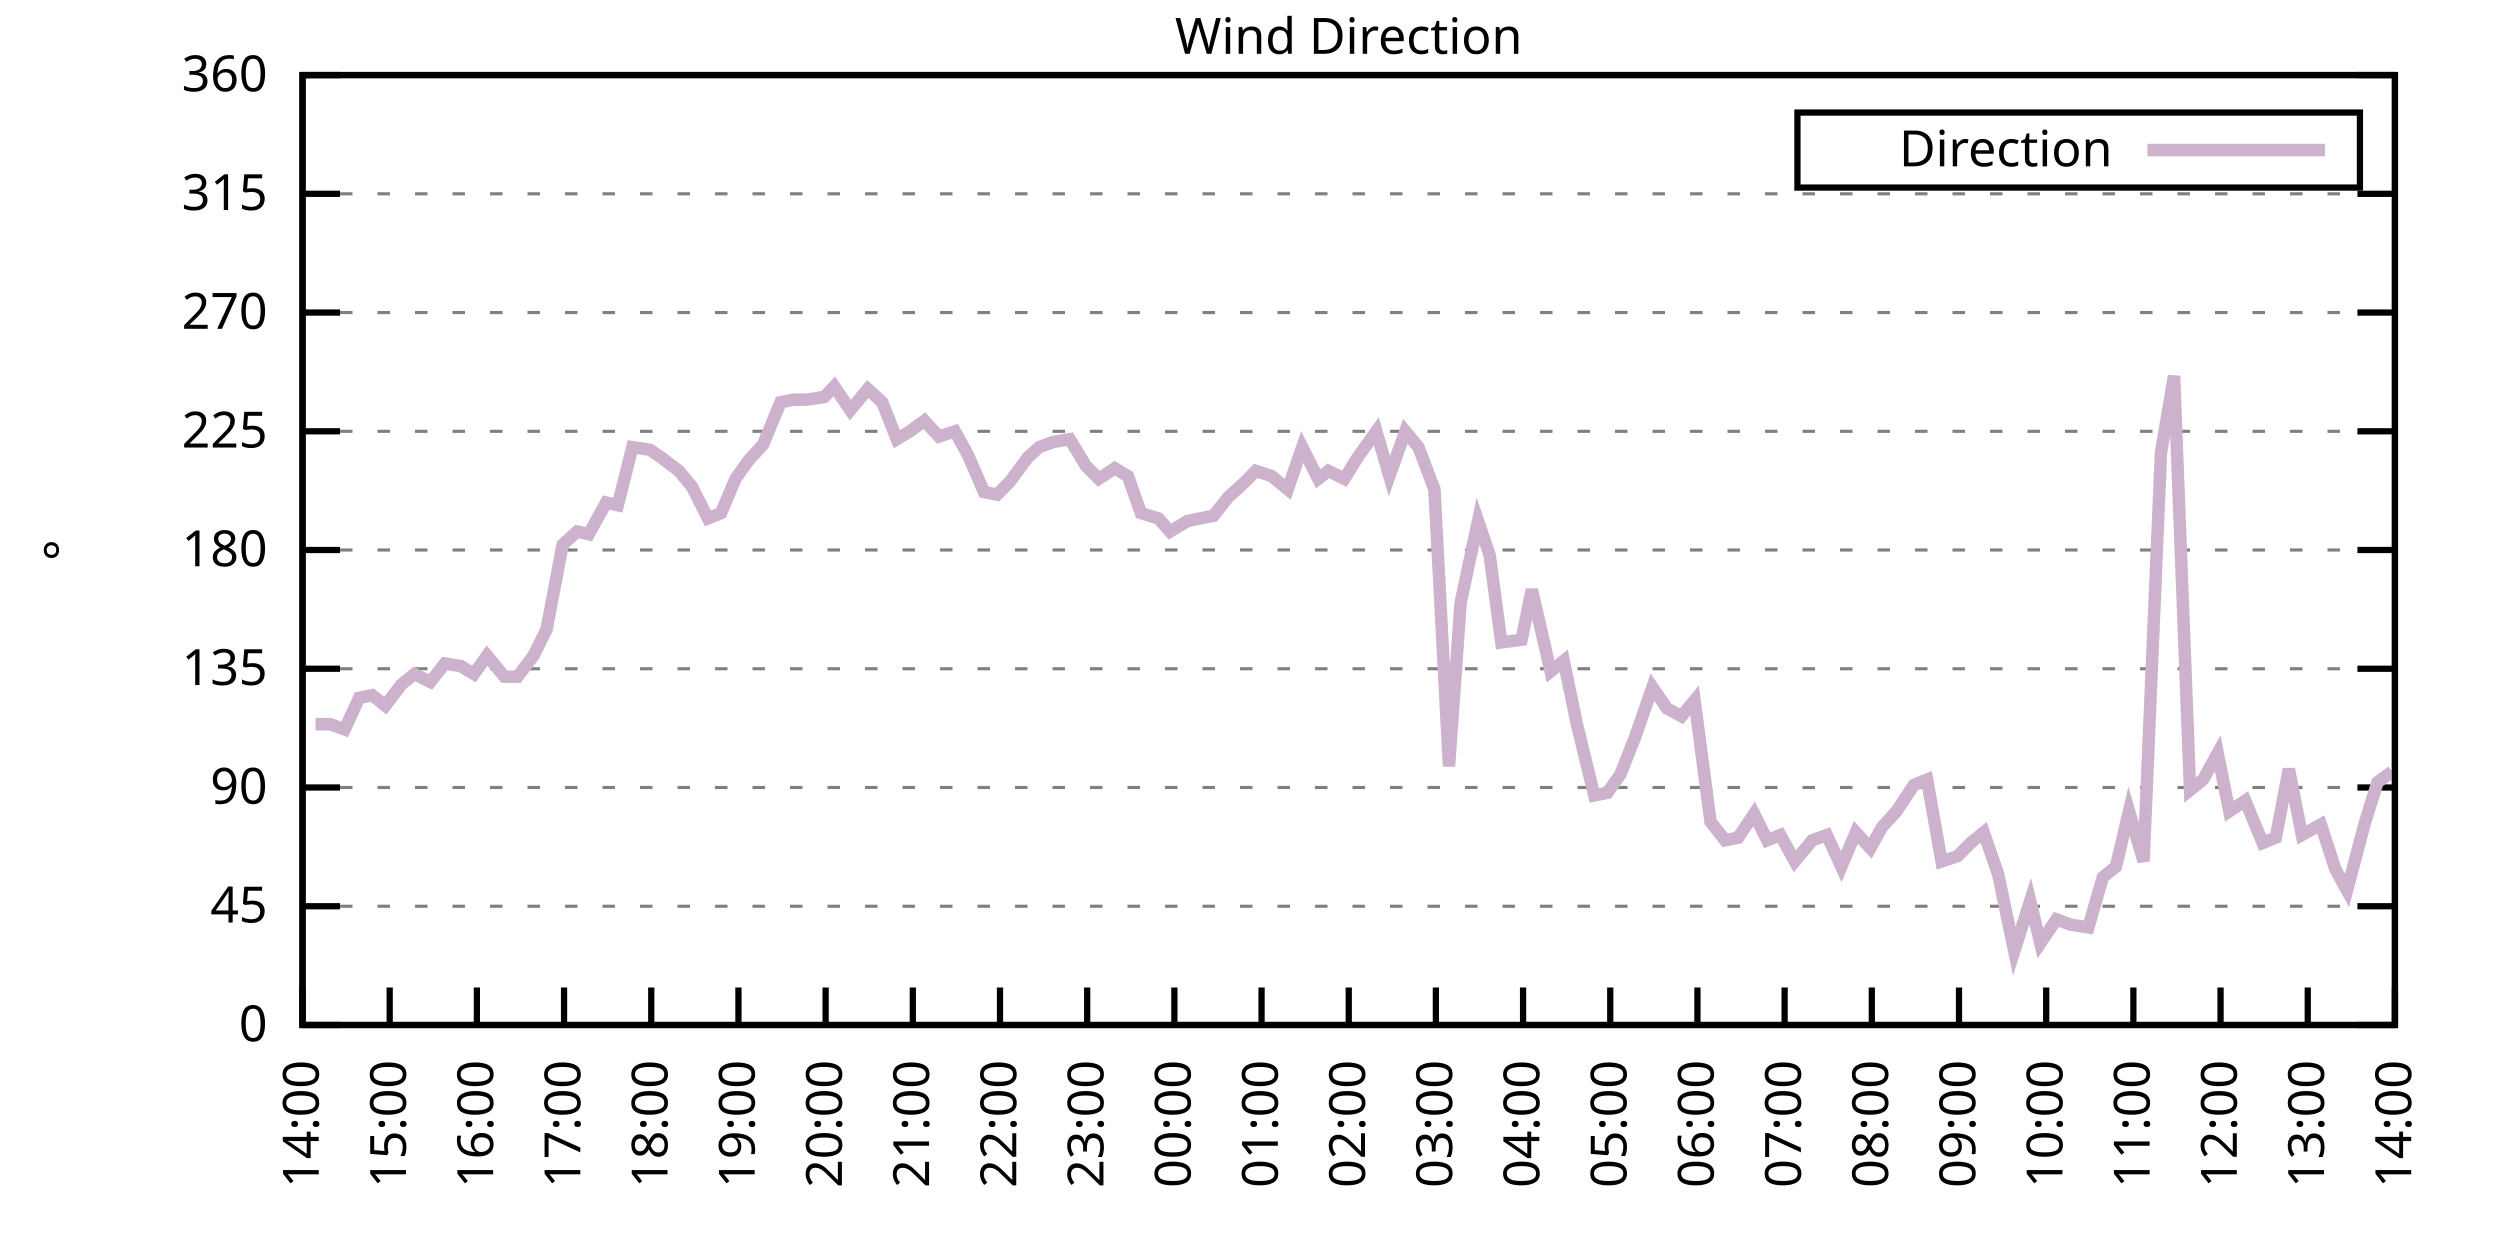
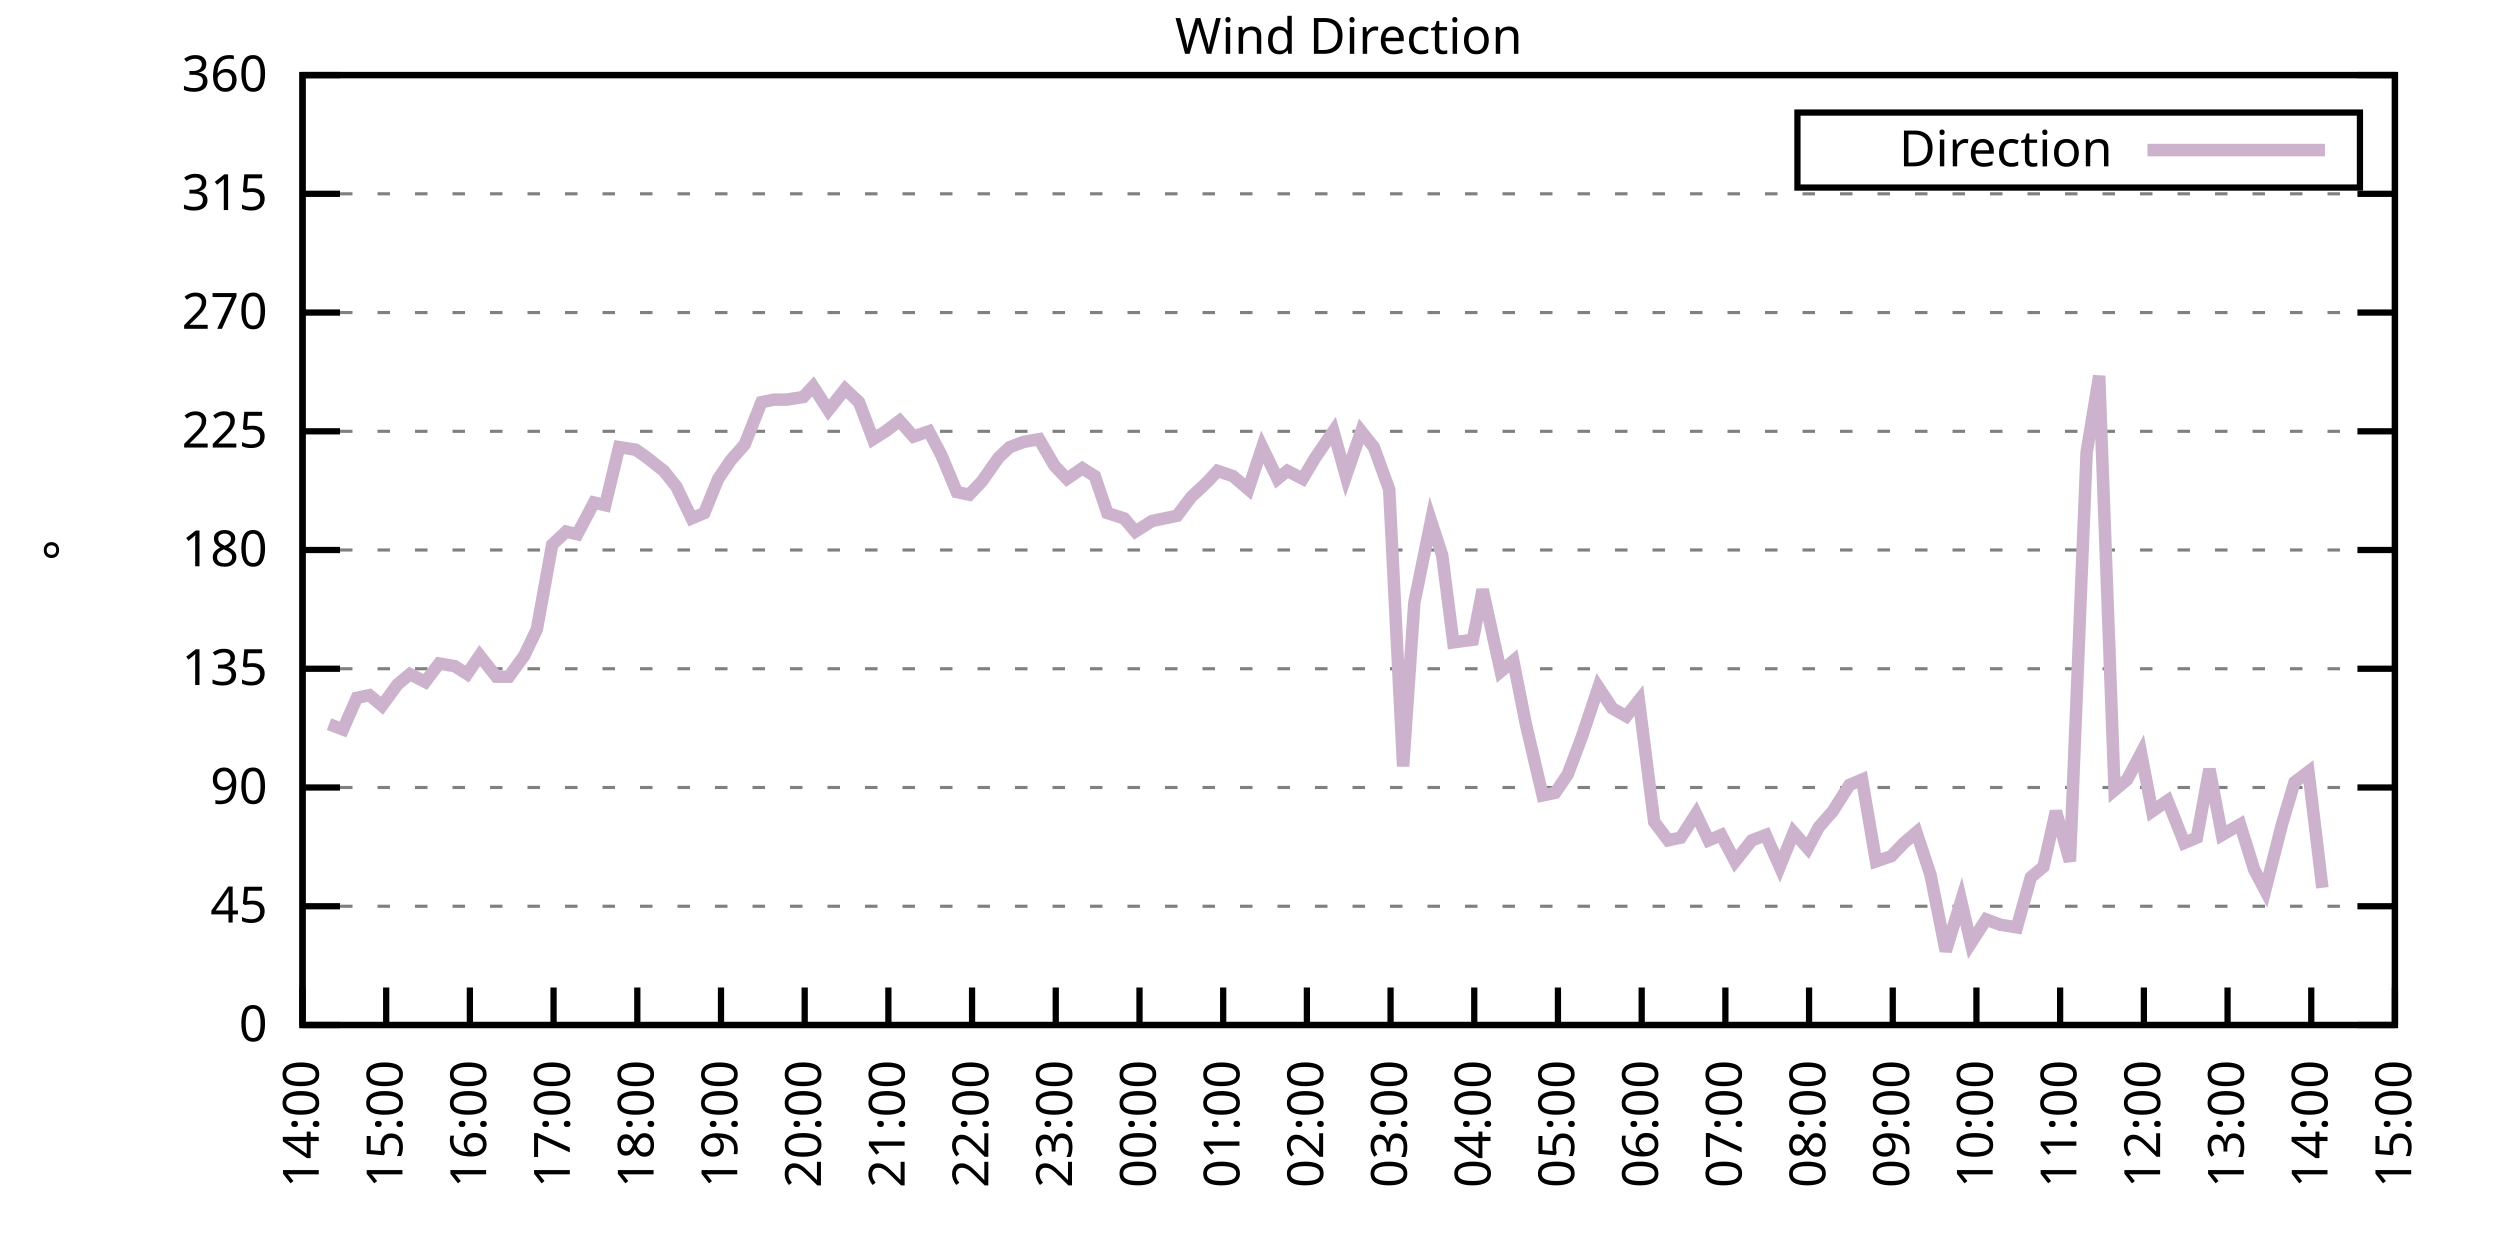
<svg xmlns="http://www.w3.org/2000/svg" xmlns:xlink="http://www.w3.org/1999/xlink" width="400" height="200" viewBox="0 0 400 200">
  <g id="gnuplot_canvas">
    <rect x="0" y="0" width="400" height="200" fill="none" />
    <defs>
      <circle id="gpDot" r="0.5" stroke-width="0.5" stroke="currentColor" />
      <path id="gpPt0" stroke-width="0.333" stroke="currentColor" d="M-1,0 h2 M0,-1 v2" />
      <path id="gpPt1" stroke-width="0.333" stroke="currentColor" d="M-1,-1 L1,1 M1,-1 L-1,1" />
      <path id="gpPt2" stroke-width="0.333" stroke="currentColor" d="M-1,0 L1,0 M0,-1 L0,1 M-1,-1 L1,1 M-1,1 L1,-1" />
      <rect id="gpPt3" stroke-width="0.333" stroke="currentColor" x="-1" y="-1" width="2" height="2" />
      <rect id="gpPt4" stroke-width="0.333" stroke="currentColor" fill="currentColor" x="-1" y="-1" width="2" height="2" />
      <circle id="gpPt5" stroke-width="0.333" stroke="currentColor" cx="0" cy="0" r="1" />
      <use xlink:href="#gpPt5" id="gpPt6" fill="currentColor" stroke="none" />
      <path id="gpPt7" stroke-width="0.333" stroke="currentColor" d="M0,-1.33 L-1.33,0.67 L1.33,0.67 z" />
      <use xlink:href="#gpPt7" id="gpPt8" fill="currentColor" stroke="none" />
      <use xlink:href="#gpPt7" id="gpPt9" stroke="currentColor" transform="rotate(180)" />
      <use xlink:href="#gpPt9" id="gpPt10" fill="currentColor" stroke="none" />
      <use xlink:href="#gpPt3" id="gpPt11" stroke="currentColor" transform="rotate(45)" />
      <use xlink:href="#gpPt11" id="gpPt12" fill="currentColor" stroke="none" />
      <path id="gpPt13" stroke-width="0.333" stroke="currentColor" d="M0,1.330 L1.265,0.411 L0.782,-1.067 L-0.782,-1.076 L-1.265,0.411 z" />
      <use xlink:href="#gpPt13" id="gpPt14" fill="currentColor" stroke="none" />
      <filter id="textbox" filterUnits="objectBoundingBox" x="0" y="0" height="1" width="1">
        <feFlood flood-color="white" flood-opacity="1" result="bgnd" />
        <feComposite in="SourceGraphic" in2="bgnd" operator="atop" />
      </filter>
      <filter id="greybox" filterUnits="objectBoundingBox" x="0" y="0" height="1" width="1">
        <feFlood flood-color="lightgrey" flood-opacity="1" result="grey" />
        <feComposite in="SourceGraphic" in2="grey" operator="atop" />
      </filter>
    </defs>
    <g fill="none" color="white" stroke="currentColor" stroke-width="1.00" stroke-linecap="butt" stroke-linejoin="miter">
</g>
    <g fill="none" color="black" stroke="currentColor" stroke-width="1.00" stroke-linecap="butt" stroke-linejoin="miter">
      <g stroke="none" shape-rendering="crispEdges">
        <polygon fill="rgb(255, 255, 255)" points="48.40,164.00 383.18,164.00 383.18,12.02 48.40,12.02 " />
      </g>
    </g>
    <g fill="none" color="black" stroke="currentColor" stroke-width="1.00" stroke-linecap="butt" stroke-linejoin="miter">
</g>
    <g fill="none" color="black" stroke="black" stroke-width="0.50" stroke-linecap="butt" stroke-linejoin="miter">
</g>
    <g fill="none" color="gray" stroke="currentColor" stroke-width="0.50" stroke-linecap="butt" stroke-linejoin="miter">
      <path stroke="gray" stroke-dasharray="2,4" class="gridline" d="M48.40,164.00 L383.19,164.00  " />
    </g>
    <g fill="none" color="gray" stroke="gray" stroke-width="1.00" stroke-linecap="butt" stroke-linejoin="miter">
</g>
    <g fill="none" color="black" stroke="currentColor" stroke-width="1.00" stroke-linecap="butt" stroke-linejoin="miter">
      <path stroke="black" d="M48.40,164.00 L54.40,164.00 M383.19,164.00 L377.19,164.00  " />
      <g transform="translate(42.80,166.60)" stroke="none" fill="black" font-family="Sans" font-size="8.00" text-anchor="end">
        <text>
          <tspan font-family="Sans"> 0</tspan>
        </text>
      </g>
    </g>
    <g fill="none" color="black" stroke="currentColor" stroke-width="1.00" stroke-linecap="butt" stroke-linejoin="miter">
</g>
    <g fill="none" color="black" stroke="black" stroke-width="0.50" stroke-linecap="butt" stroke-linejoin="miter">
</g>
    <g fill="none" color="gray" stroke="currentColor" stroke-width="0.50" stroke-linecap="butt" stroke-linejoin="miter">
      <path stroke="gray" stroke-dasharray="2,4" class="gridline" d="M48.40,145.00 L383.19,145.00  " />
    </g>
    <g fill="none" color="gray" stroke="gray" stroke-width="1.00" stroke-linecap="butt" stroke-linejoin="miter">
</g>
    <g fill="none" color="black" stroke="currentColor" stroke-width="1.00" stroke-linecap="butt" stroke-linejoin="miter">
      <path stroke="black" d="M48.40,145.00 L54.40,145.00 M383.19,145.00 L377.19,145.00  " />
      <g transform="translate(42.80,147.60)" stroke="none" fill="black" font-family="Sans" font-size="8.00" text-anchor="end">
        <text>
          <tspan font-family="Sans"> 45</tspan>
        </text>
      </g>
    </g>
    <g fill="none" color="black" stroke="currentColor" stroke-width="1.00" stroke-linecap="butt" stroke-linejoin="miter">
</g>
    <g fill="none" color="black" stroke="black" stroke-width="0.50" stroke-linecap="butt" stroke-linejoin="miter">
</g>
    <g fill="none" color="gray" stroke="currentColor" stroke-width="0.50" stroke-linecap="butt" stroke-linejoin="miter">
      <path stroke="gray" stroke-dasharray="2,4" class="gridline" d="M48.40,126.00 L383.19,126.00  " />
    </g>
    <g fill="none" color="gray" stroke="gray" stroke-width="1.00" stroke-linecap="butt" stroke-linejoin="miter">
</g>
    <g fill="none" color="black" stroke="currentColor" stroke-width="1.00" stroke-linecap="butt" stroke-linejoin="miter">
      <path stroke="black" d="M48.40,126.00 L54.40,126.00 M383.19,126.00 L377.19,126.00  " />
      <g transform="translate(42.80,128.60)" stroke="none" fill="black" font-family="Sans" font-size="8.00" text-anchor="end">
        <text>
          <tspan font-family="Sans"> 90</tspan>
        </text>
      </g>
    </g>
    <g fill="none" color="black" stroke="currentColor" stroke-width="1.00" stroke-linecap="butt" stroke-linejoin="miter">
</g>
    <g fill="none" color="black" stroke="black" stroke-width="0.50" stroke-linecap="butt" stroke-linejoin="miter">
</g>
    <g fill="none" color="gray" stroke="currentColor" stroke-width="0.50" stroke-linecap="butt" stroke-linejoin="miter">
      <path stroke="gray" stroke-dasharray="2,4" class="gridline" d="M48.40,107.00 L383.19,107.00  " />
    </g>
    <g fill="none" color="gray" stroke="gray" stroke-width="1.00" stroke-linecap="butt" stroke-linejoin="miter">
</g>
    <g fill="none" color="black" stroke="currentColor" stroke-width="1.00" stroke-linecap="butt" stroke-linejoin="miter">
      <path stroke="black" d="M48.40,107.00 L54.40,107.00 M383.19,107.00 L377.19,107.00  " />
      <g transform="translate(42.80,109.60)" stroke="none" fill="black" font-family="Sans" font-size="8.00" text-anchor="end">
        <text>
          <tspan font-family="Sans"> 135</tspan>
        </text>
      </g>
    </g>
    <g fill="none" color="black" stroke="currentColor" stroke-width="1.00" stroke-linecap="butt" stroke-linejoin="miter">
</g>
    <g fill="none" color="black" stroke="black" stroke-width="0.50" stroke-linecap="butt" stroke-linejoin="miter">
</g>
    <g fill="none" color="gray" stroke="currentColor" stroke-width="0.50" stroke-linecap="butt" stroke-linejoin="miter">
      <path stroke="gray" stroke-dasharray="2,4" class="gridline" d="M48.40,88.00 L383.19,88.00  " />
    </g>
    <g fill="none" color="gray" stroke="gray" stroke-width="1.00" stroke-linecap="butt" stroke-linejoin="miter">
</g>
    <g fill="none" color="black" stroke="currentColor" stroke-width="1.00" stroke-linecap="butt" stroke-linejoin="miter">
      <path stroke="black" d="M48.40,88.00 L54.40,88.00 M383.19,88.00 L377.19,88.00  " />
      <g transform="translate(42.80,90.60)" stroke="none" fill="black" font-family="Sans" font-size="8.00" text-anchor="end">
        <text>
          <tspan font-family="Sans"> 180</tspan>
        </text>
      </g>
    </g>
    <g fill="none" color="black" stroke="currentColor" stroke-width="1.00" stroke-linecap="butt" stroke-linejoin="miter">
</g>
    <g fill="none" color="black" stroke="black" stroke-width="0.50" stroke-linecap="butt" stroke-linejoin="miter">
</g>
    <g fill="none" color="gray" stroke="currentColor" stroke-width="0.50" stroke-linecap="butt" stroke-linejoin="miter">
      <path stroke="gray" stroke-dasharray="2,4" class="gridline" d="M48.40,69.01 L383.19,69.01  " />
    </g>
    <g fill="none" color="gray" stroke="gray" stroke-width="1.00" stroke-linecap="butt" stroke-linejoin="miter">
</g>
    <g fill="none" color="black" stroke="currentColor" stroke-width="1.00" stroke-linecap="butt" stroke-linejoin="miter">
      <path stroke="black" d="M48.40,69.01 L54.40,69.01 M383.19,69.01 L377.19,69.01  " />
      <g transform="translate(42.80,71.61)" stroke="none" fill="black" font-family="Sans" font-size="8.00" text-anchor="end">
        <text>
          <tspan font-family="Sans"> 225</tspan>
        </text>
      </g>
    </g>
    <g fill="none" color="black" stroke="currentColor" stroke-width="1.00" stroke-linecap="butt" stroke-linejoin="miter">
</g>
    <g fill="none" color="black" stroke="black" stroke-width="0.50" stroke-linecap="butt" stroke-linejoin="miter">
</g>
    <g fill="none" color="gray" stroke="currentColor" stroke-width="0.50" stroke-linecap="butt" stroke-linejoin="miter">
      <path stroke="gray" stroke-dasharray="2,4" class="gridline" d="M48.40,50.01 L383.19,50.01  " />
    </g>
    <g fill="none" color="gray" stroke="gray" stroke-width="1.00" stroke-linecap="butt" stroke-linejoin="miter">
</g>
    <g fill="none" color="black" stroke="currentColor" stroke-width="1.00" stroke-linecap="butt" stroke-linejoin="miter">
      <path stroke="black" d="M48.40,50.01 L54.40,50.01 M383.19,50.01 L377.19,50.01  " />
      <g transform="translate(42.80,52.61)" stroke="none" fill="black" font-family="Sans" font-size="8.00" text-anchor="end">
        <text>
          <tspan font-family="Sans"> 270</tspan>
        </text>
      </g>
    </g>
    <g fill="none" color="black" stroke="currentColor" stroke-width="1.00" stroke-linecap="butt" stroke-linejoin="miter">
</g>
    <g fill="none" color="black" stroke="black" stroke-width="0.50" stroke-linecap="butt" stroke-linejoin="miter">
</g>
    <g fill="none" color="gray" stroke="currentColor" stroke-width="0.50" stroke-linecap="butt" stroke-linejoin="miter">
      <path stroke="gray" stroke-dasharray="2,4" class="gridline" d="M48.40,31.01 L383.19,31.01  " />
    </g>
    <g fill="none" color="gray" stroke="gray" stroke-width="1.00" stroke-linecap="butt" stroke-linejoin="miter">
</g>
    <g fill="none" color="black" stroke="currentColor" stroke-width="1.00" stroke-linecap="butt" stroke-linejoin="miter">
      <path stroke="black" d="M48.40,31.01 L54.40,31.01 M383.19,31.01 L377.19,31.01  " />
      <g transform="translate(42.80,33.61)" stroke="none" fill="black" font-family="Sans" font-size="8.00" text-anchor="end">
        <text>
          <tspan font-family="Sans"> 315</tspan>
        </text>
      </g>
    </g>
    <g fill="none" color="black" stroke="currentColor" stroke-width="1.00" stroke-linecap="butt" stroke-linejoin="miter">
</g>
    <g fill="none" color="black" stroke="black" stroke-width="0.50" stroke-linecap="butt" stroke-linejoin="miter">
</g>
    <g fill="none" color="gray" stroke="currentColor" stroke-width="0.50" stroke-linecap="butt" stroke-linejoin="miter">
      <path stroke="gray" stroke-dasharray="2,4" class="gridline" d="M48.40,12.01 L383.19,12.01  " />
    </g>
    <g fill="none" color="gray" stroke="gray" stroke-width="1.00" stroke-linecap="butt" stroke-linejoin="miter">
</g>
    <g fill="none" color="black" stroke="currentColor" stroke-width="1.00" stroke-linecap="butt" stroke-linejoin="miter">
      <path stroke="black" d="M48.40,12.01 L54.40,12.01 M383.19,12.01 L377.19,12.01  " />
      <g transform="translate(42.80,14.61)" stroke="none" fill="black" font-family="Sans" font-size="8.00" text-anchor="end">
        <text>
          <tspan font-family="Sans"> 360</tspan>
        </text>
      </g>
    </g>
    <g fill="none" color="black" stroke="currentColor" stroke-width="1.00" stroke-linecap="butt" stroke-linejoin="miter">
      <path stroke="black" d="M48.40,164.00 L48.40,158.00  " />
      <g transform="translate(51.00,169.60) rotate(270.00)" stroke="none" fill="black" font-family="Sans" font-size="8.00" text-anchor="end">
        <text>
          <tspan font-family="Sans">14:00</tspan>
        </text>
      </g>
    </g>
    <g fill="none" color="black" stroke="currentColor" stroke-width="1.00" stroke-linecap="butt" stroke-linejoin="miter">
-       <path stroke="black" d="M62.35,164.00 L62.35,158.00  " />
-       <g transform="translate(64.95,169.60) rotate(270.00)" stroke="none" fill="black" font-family="Sans" font-size="8.00" text-anchor="end">
+       <path stroke="black" d="M61.79,164.00 L61.79,158.00  " />
+       <g transform="translate(64.39,169.60) rotate(270.00)" stroke="none" fill="black" font-family="Sans" font-size="8.00" text-anchor="end">
        <text>
          <tspan font-family="Sans">15:00</tspan>
        </text>
      </g>
    </g>
    <g fill="none" color="black" stroke="currentColor" stroke-width="1.00" stroke-linecap="butt" stroke-linejoin="miter">
-       <path stroke="black" d="M76.30,164.00 L76.30,158.00  " />
-       <g transform="translate(78.90,169.60) rotate(270.00)" stroke="none" fill="black" font-family="Sans" font-size="8.00" text-anchor="end">
+       <path stroke="black" d="M75.18,164.00 L75.18,158.00  " />
+       <g transform="translate(77.78,169.60) rotate(270.00)" stroke="none" fill="black" font-family="Sans" font-size="8.00" text-anchor="end">
        <text>
          <tspan font-family="Sans">16:00</tspan>
        </text>
      </g>
    </g>
    <g fill="none" color="black" stroke="currentColor" stroke-width="1.00" stroke-linecap="butt" stroke-linejoin="miter">
-       <path stroke="black" d="M90.25,164.00 L90.25,158.00  " />
-       <g transform="translate(92.85,169.60) rotate(270.00)" stroke="none" fill="black" font-family="Sans" font-size="8.00" text-anchor="end">
+       <path stroke="black" d="M88.57,164.00 L88.57,158.00  " />
+       <g transform="translate(91.17,169.60) rotate(270.00)" stroke="none" fill="black" font-family="Sans" font-size="8.00" text-anchor="end">
        <text>
          <tspan font-family="Sans">17:00</tspan>
        </text>
      </g>
    </g>
    <g fill="none" color="black" stroke="currentColor" stroke-width="1.00" stroke-linecap="butt" stroke-linejoin="miter">
-       <path stroke="black" d="M104.20,164.00 L104.20,158.00  " />
-       <g transform="translate(106.80,169.60) rotate(270.00)" stroke="none" fill="black" font-family="Sans" font-size="8.00" text-anchor="end">
+       <path stroke="black" d="M101.97,164.00 L101.97,158.00  " />
+       <g transform="translate(104.57,169.60) rotate(270.00)" stroke="none" fill="black" font-family="Sans" font-size="8.00" text-anchor="end">
        <text>
          <tspan font-family="Sans">18:00</tspan>
        </text>
      </g>
    </g>
    <g fill="none" color="black" stroke="currentColor" stroke-width="1.00" stroke-linecap="butt" stroke-linejoin="miter">
-       <path stroke="black" d="M118.15,164.00 L118.15,158.00  " />
-       <g transform="translate(120.75,169.60) rotate(270.00)" stroke="none" fill="black" font-family="Sans" font-size="8.00" text-anchor="end">
+       <path stroke="black" d="M115.36,164.00 L115.36,158.00  " />
+       <g transform="translate(117.96,169.60) rotate(270.00)" stroke="none" fill="black" font-family="Sans" font-size="8.00" text-anchor="end">
        <text>
          <tspan font-family="Sans">19:00</tspan>
        </text>
      </g>
    </g>
    <g fill="none" color="black" stroke="currentColor" stroke-width="1.00" stroke-linecap="butt" stroke-linejoin="miter">
-       <path stroke="black" d="M132.10,164.00 L132.10,158.00  " />
-       <g transform="translate(134.70,169.60) rotate(270.00)" stroke="none" fill="black" font-family="Sans" font-size="8.00" text-anchor="end">
+       <path stroke="black" d="M128.75,164.00 L128.75,158.00  " />
+       <g transform="translate(131.35,169.60) rotate(270.00)" stroke="none" fill="black" font-family="Sans" font-size="8.00" text-anchor="end">
        <text>
          <tspan font-family="Sans">20:00</tspan>
        </text>
      </g>
    </g>
    <g fill="none" color="black" stroke="currentColor" stroke-width="1.00" stroke-linecap="butt" stroke-linejoin="miter">
-       <path stroke="black" d="M146.05,164.00 L146.05,158.00  " />
-       <g transform="translate(148.65,169.60) rotate(270.00)" stroke="none" fill="black" font-family="Sans" font-size="8.00" text-anchor="end">
+       <path stroke="black" d="M142.14,164.00 L142.14,158.00  " />
+       <g transform="translate(144.74,169.60) rotate(270.00)" stroke="none" fill="black" font-family="Sans" font-size="8.00" text-anchor="end">
        <text>
          <tspan font-family="Sans">21:00</tspan>
        </text>
      </g>
    </g>
    <g fill="none" color="black" stroke="currentColor" stroke-width="1.00" stroke-linecap="butt" stroke-linejoin="miter">
-       <path stroke="black" d="M160.00,164.00 L160.00,158.00  " />
-       <g transform="translate(162.60,169.60) rotate(270.00)" stroke="none" fill="black" font-family="Sans" font-size="8.00" text-anchor="end">
+       <path stroke="black" d="M155.53,164.00 L155.53,158.00  " />
+       <g transform="translate(158.13,169.60) rotate(270.00)" stroke="none" fill="black" font-family="Sans" font-size="8.00" text-anchor="end">
        <text>
          <tspan font-family="Sans">22:00</tspan>
        </text>
      </g>
    </g>
    <g fill="none" color="black" stroke="currentColor" stroke-width="1.00" stroke-linecap="butt" stroke-linejoin="miter">
-       <path stroke="black" d="M173.95,164.00 L173.95,158.00  " />
-       <g transform="translate(176.55,169.60) rotate(270.00)" stroke="none" fill="black" font-family="Sans" font-size="8.00" text-anchor="end">
+       <path stroke="black" d="M168.92,164.00 L168.92,158.00  " />
+       <g transform="translate(171.52,169.60) rotate(270.00)" stroke="none" fill="black" font-family="Sans" font-size="8.00" text-anchor="end">
        <text>
          <tspan font-family="Sans">23:00</tspan>
        </text>
      </g>
    </g>
    <g fill="none" color="black" stroke="currentColor" stroke-width="1.00" stroke-linecap="butt" stroke-linejoin="miter">
-       <path stroke="black" d="M187.90,164.00 L187.90,158.00  " />
-       <g transform="translate(190.50,169.60) rotate(270.00)" stroke="none" fill="black" font-family="Sans" font-size="8.00" text-anchor="end">
+       <path stroke="black" d="M182.32,164.00 L182.32,158.00  " />
+       <g transform="translate(184.92,169.60) rotate(270.00)" stroke="none" fill="black" font-family="Sans" font-size="8.00" text-anchor="end">
        <text>
          <tspan font-family="Sans">00:00</tspan>
        </text>
      </g>
    </g>
    <g fill="none" color="black" stroke="currentColor" stroke-width="1.00" stroke-linecap="butt" stroke-linejoin="miter">
-       <path stroke="black" d="M201.85,164.00 L201.85,158.00  " />
-       <g transform="translate(204.45,169.60) rotate(270.00)" stroke="none" fill="black" font-family="Sans" font-size="8.00" text-anchor="end">
+       <path stroke="black" d="M195.71,164.00 L195.71,158.00  " />
+       <g transform="translate(198.31,169.60) rotate(270.00)" stroke="none" fill="black" font-family="Sans" font-size="8.00" text-anchor="end">
        <text>
          <tspan font-family="Sans">01:00</tspan>
        </text>
      </g>
    </g>
    <g fill="none" color="black" stroke="currentColor" stroke-width="1.00" stroke-linecap="butt" stroke-linejoin="miter">
-       <path stroke="black" d="M215.80,164.00 L215.80,158.00  " />
-       <g transform="translate(218.40,169.60) rotate(270.00)" stroke="none" fill="black" font-family="Sans" font-size="8.00" text-anchor="end">
+       <path stroke="black" d="M209.10,164.00 L209.10,158.00  " />
+       <g transform="translate(211.70,169.60) rotate(270.00)" stroke="none" fill="black" font-family="Sans" font-size="8.00" text-anchor="end">
        <text>
          <tspan font-family="Sans">02:00</tspan>
        </text>
      </g>
    </g>
    <g fill="none" color="black" stroke="currentColor" stroke-width="1.00" stroke-linecap="butt" stroke-linejoin="miter">
-       <path stroke="black" d="M229.74,164.00 L229.74,158.00  " />
-       <g transform="translate(232.34,169.60) rotate(270.00)" stroke="none" fill="black" font-family="Sans" font-size="8.00" text-anchor="end">
+       <path stroke="black" d="M222.49,164.00 L222.49,158.00  " />
+       <g transform="translate(225.09,169.60) rotate(270.00)" stroke="none" fill="black" font-family="Sans" font-size="8.00" text-anchor="end">
        <text>
          <tspan font-family="Sans">03:00</tspan>
        </text>
      </g>
    </g>
    <g fill="none" color="black" stroke="currentColor" stroke-width="1.00" stroke-linecap="butt" stroke-linejoin="miter">
-       <path stroke="black" d="M243.69,164.00 L243.69,158.00  " />
-       <g transform="translate(246.29,169.60) rotate(270.00)" stroke="none" fill="black" font-family="Sans" font-size="8.00" text-anchor="end">
+       <path stroke="black" d="M235.88,164.00 L235.88,158.00  " />
+       <g transform="translate(238.48,169.60) rotate(270.00)" stroke="none" fill="black" font-family="Sans" font-size="8.00" text-anchor="end">
        <text>
          <tspan font-family="Sans">04:00</tspan>
        </text>
      </g>
    </g>
    <g fill="none" color="black" stroke="currentColor" stroke-width="1.00" stroke-linecap="butt" stroke-linejoin="miter">
-       <path stroke="black" d="M257.64,164.00 L257.64,158.00  " />
-       <g transform="translate(260.24,169.60) rotate(270.00)" stroke="none" fill="black" font-family="Sans" font-size="8.00" text-anchor="end">
+       <path stroke="black" d="M249.27,164.00 L249.27,158.00  " />
+       <g transform="translate(251.87,169.60) rotate(270.00)" stroke="none" fill="black" font-family="Sans" font-size="8.00" text-anchor="end">
        <text>
          <tspan font-family="Sans">05:00</tspan>
        </text>
      </g>
    </g>
    <g fill="none" color="black" stroke="currentColor" stroke-width="1.00" stroke-linecap="butt" stroke-linejoin="miter">
-       <path stroke="black" d="M271.59,164.00 L271.59,158.00  " />
-       <g transform="translate(274.19,169.60) rotate(270.00)" stroke="none" fill="black" font-family="Sans" font-size="8.00" text-anchor="end">
+       <path stroke="black" d="M262.67,164.00 L262.67,158.00  " />
+       <g transform="translate(265.27,169.60) rotate(270.00)" stroke="none" fill="black" font-family="Sans" font-size="8.00" text-anchor="end">
        <text>
          <tspan font-family="Sans">06:00</tspan>
        </text>
      </g>
    </g>
    <g fill="none" color="black" stroke="currentColor" stroke-width="1.00" stroke-linecap="butt" stroke-linejoin="miter">
-       <path stroke="black" d="M285.54,164.00 L285.54,158.00  " />
-       <g transform="translate(288.14,169.60) rotate(270.00)" stroke="none" fill="black" font-family="Sans" font-size="8.00" text-anchor="end">
+       <path stroke="black" d="M276.06,164.00 L276.06,158.00  " />
+       <g transform="translate(278.66,169.60) rotate(270.00)" stroke="none" fill="black" font-family="Sans" font-size="8.00" text-anchor="end">
        <text>
          <tspan font-family="Sans">07:00</tspan>
        </text>
      </g>
    </g>
    <g fill="none" color="black" stroke="currentColor" stroke-width="1.00" stroke-linecap="butt" stroke-linejoin="miter">
-       <path stroke="black" d="M299.49,164.00 L299.49,158.00  " />
-       <g transform="translate(302.09,169.60) rotate(270.00)" stroke="none" fill="black" font-family="Sans" font-size="8.00" text-anchor="end">
+       <path stroke="black" d="M289.45,164.00 L289.45,158.00  " />
+       <g transform="translate(292.05,169.60) rotate(270.00)" stroke="none" fill="black" font-family="Sans" font-size="8.00" text-anchor="end">
        <text>
          <tspan font-family="Sans">08:00</tspan>
        </text>
      </g>
    </g>
    <g fill="none" color="black" stroke="currentColor" stroke-width="1.00" stroke-linecap="butt" stroke-linejoin="miter">
-       <path stroke="black" d="M313.44,164.00 L313.44,158.00  " />
-       <g transform="translate(316.04,169.60) rotate(270.00)" stroke="none" fill="black" font-family="Sans" font-size="8.00" text-anchor="end">
+       <path stroke="black" d="M302.84,164.00 L302.84,158.00  " />
+       <g transform="translate(305.44,169.60) rotate(270.00)" stroke="none" fill="black" font-family="Sans" font-size="8.00" text-anchor="end">
        <text>
          <tspan font-family="Sans">09:00</tspan>
        </text>
      </g>
    </g>
    <g fill="none" color="black" stroke="currentColor" stroke-width="1.00" stroke-linecap="butt" stroke-linejoin="miter">
-       <path stroke="black" d="M327.39,164.00 L327.39,158.00  " />
-       <g transform="translate(329.99,169.60) rotate(270.00)" stroke="none" fill="black" font-family="Sans" font-size="8.00" text-anchor="end">
+       <path stroke="black" d="M316.23,164.00 L316.23,158.00  " />
+       <g transform="translate(318.83,169.60) rotate(270.00)" stroke="none" fill="black" font-family="Sans" font-size="8.00" text-anchor="end">
        <text>
          <tspan font-family="Sans">10:00</tspan>
        </text>
      </g>
    </g>
    <g fill="none" color="black" stroke="currentColor" stroke-width="1.00" stroke-linecap="butt" stroke-linejoin="miter">
-       <path stroke="black" d="M341.34,164.00 L341.34,158.00  " />
-       <g transform="translate(343.94,169.60) rotate(270.00)" stroke="none" fill="black" font-family="Sans" font-size="8.00" text-anchor="end">
+       <path stroke="black" d="M329.62,164.00 L329.62,158.00  " />
+       <g transform="translate(332.22,169.60) rotate(270.00)" stroke="none" fill="black" font-family="Sans" font-size="8.00" text-anchor="end">
        <text>
          <tspan font-family="Sans">11:00</tspan>
        </text>
      </g>
    </g>
    <g fill="none" color="black" stroke="currentColor" stroke-width="1.00" stroke-linecap="butt" stroke-linejoin="miter">
-       <path stroke="black" d="M355.29,164.00 L355.29,158.00  " />
-       <g transform="translate(357.89,169.60) rotate(270.00)" stroke="none" fill="black" font-family="Sans" font-size="8.00" text-anchor="end">
+       <path stroke="black" d="M343.02,164.00 L343.02,158.00  " />
+       <g transform="translate(345.62,169.60) rotate(270.00)" stroke="none" fill="black" font-family="Sans" font-size="8.00" text-anchor="end">
        <text>
          <tspan font-family="Sans">12:00</tspan>
        </text>
      </g>
    </g>
    <g fill="none" color="black" stroke="currentColor" stroke-width="1.00" stroke-linecap="butt" stroke-linejoin="miter">
-       <path stroke="black" d="M369.24,164.00 L369.24,158.00  " />
-       <g transform="translate(371.84,169.60) rotate(270.00)" stroke="none" fill="black" font-family="Sans" font-size="8.00" text-anchor="end">
+       <path stroke="black" d="M356.41,164.00 L356.41,158.00  " />
+       <g transform="translate(359.01,169.60) rotate(270.00)" stroke="none" fill="black" font-family="Sans" font-size="8.00" text-anchor="end">
        <text>
          <tspan font-family="Sans">13:00</tspan>
+         </text>
+       </g>
+     </g>
+     <g fill="none" color="black" stroke="currentColor" stroke-width="1.00" stroke-linecap="butt" stroke-linejoin="miter">
+       <path stroke="black" d="M369.80,164.00 L369.80,158.00  " />
+       <g transform="translate(372.40,169.60) rotate(270.00)" stroke="none" fill="black" font-family="Sans" font-size="8.00" text-anchor="end">
+         <text>
+           <tspan font-family="Sans">14:00</tspan>
        </text>
      </g>
    </g>
    <g fill="none" color="black" stroke="currentColor" stroke-width="1.00" stroke-linecap="butt" stroke-linejoin="miter">
      <path stroke="black" d="M383.19,164.00 L383.19,158.00  " />
      <g transform="translate(385.79,169.60) rotate(270.00)" stroke="none" fill="black" font-family="Sans" font-size="8.00" text-anchor="end">
        <text>
-           <tspan font-family="Sans">14:00</tspan>
+           <tspan font-family="Sans">15:00</tspan>
        </text>
      </g>
    </g>
    <g fill="none" color="black" stroke="currentColor" stroke-width="1.00" stroke-linecap="butt" stroke-linejoin="miter">
</g>
    <g fill="none" color="black" stroke="currentColor" stroke-width="1.00" stroke-linecap="butt" stroke-linejoin="miter">
      <path stroke="black" d="M48.40,12.01 L48.40,164.00 L383.19,164.00 L383.19,12.01 L48.40,12.01 Z  " />
    </g>
    <g fill="none" color="black" stroke="currentColor" stroke-width="1.00" stroke-linecap="butt" stroke-linejoin="miter">
</g>
    <g fill="none" color="black" stroke="currentColor" stroke-width="1.00" stroke-linecap="butt" stroke-linejoin="miter">
      <path stroke="black" d="M287.59,30.01 L287.59,18.01 L377.59,18.01 L377.59,30.01 L287.59,30.01 Z  " />
    </g>
    <g id="Wind_direction_plot_1">
      <g fill="none" color="white" stroke="black" stroke-width="2.00" stroke-linecap="butt" stroke-linejoin="miter">
</g>
      <g fill="none" color="black" stroke="currentColor" stroke-width="2.00" stroke-linecap="butt" stroke-linejoin="miter">
        <g transform="translate(337.99,26.61)" stroke="none" fill="black" font-family="Sans" font-size="8.00" text-anchor="end">
          <text>
            <tspan font-family="Sans">Direction</tspan>
          </text>
        </g>
      </g>
      <g fill="none" color="black" stroke="currentColor" stroke-width="2.00" stroke-linecap="butt" stroke-linejoin="miter">
-         <path stroke="rgb(204, 178, 204)" d="M343.59,24.01 L371.99,24.01 M50.49,115.87 L52.82,115.87 L55.14,116.71 L57.47,111.65 L59.56,111.23 L61.65,112.91   L64.21,109.54 L66.30,107.85 L68.86,109.11 L71.18,106.16 L73.74,106.58 L75.83,107.85 L77.93,104.89 L80.72,108.27   L82.81,108.27 L85.37,104.89 L87.46,100.67 L90.02,87.16 L92.34,85.05 L94.20,85.47 L96.99,80.41 L98.85,80.83   L101.18,71.54 L103.97,71.96 L105.83,73.23 L108.62,75.34 L110.71,77.87 L113.27,82.94 L115.36,82.09 L117.68,76.61   L119.78,73.65 L122.10,71.12 L124.89,64.36 L126.98,63.94 L129.08,63.94 L131.87,63.52 L133.49,61.83 L136.05,65.63   L138.84,62.25 L141.16,64.36 L143.49,70.27 L145.58,69.01 L147.91,67.32 L150.23,69.85 L152.79,69.01 L154.88,72.81   L157.44,78.72 L159.53,79.14 L161.62,77.03 L164.41,73.23 L166.27,71.54 L168.60,70.70 L171.16,70.27 L173.71,74.49   L175.81,76.61 L178.36,74.92 L180.46,76.18 L182.55,82.09 L185.34,82.94 L187.20,85.05 L189.99,83.36 L192.08,82.94   L194.17,82.52 L196.50,79.56 L199.29,77.03 L200.92,75.34 L203.47,76.18 L206.03,78.29 L208.36,71.54 L210.91,76.61   L212.54,75.34 L215.10,76.61 L217.19,73.23 L220.21,69.01 L222.30,76.18 L224.86,69.01 L226.95,71.54 L229.51,78.29   L231.84,122.62 L233.70,96.45 L236.49,83.36 L238.35,88.85 L240.21,102.78 L243.46,102.36 L245.09,94.34 L248.11,107.43   L250.20,105.74 L252.30,115.87 L255.09,127.27 L257.18,126.85 L259.27,123.89 L261.60,117.98 L264.39,109.96 L266.71,113.34   L269.04,114.60 L271.13,112.07 L273.69,131.49 L276.01,134.45 L278.10,134.02 L280.66,130.22 L282.75,134.45 L284.85,133.60   L287.17,137.82 L289.96,134.45 L292.29,133.60 L294.61,138.67 L296.94,133.18 L299.26,135.71 L301.12,132.34 L303.44,129.80   L306.23,125.58 L308.33,124.74 L310.65,137.82 L313.21,136.98 L315.30,134.87 L317.39,133.18 L319.72,139.93 L322.28,152.18   L324.83,144.16 L326.46,150.91 L329.02,147.11 L331.34,147.96 L334.13,148.38 L336.46,140.36 L338.55,138.67 L340.64,129.80   L342.97,137.82 L345.76,72.38 L347.85,60.14 L350.41,126.42 L352.50,124.74 L354.83,120.51 L356.69,129.80 L359.24,128.11   L362.03,134.87 L364.13,134.02 L366.22,123.05 L368.31,133.60 L371.33,131.91 L373.66,139.09 L375.52,142.47 L378.31,131.91   L380.40,125.16 L382.73,123.47  " />
+         <path stroke="rgb(204, 178, 204)" d="M343.59,24.01 L371.99,24.01 M52.64,115.87 L54.87,116.71 L57.10,111.65 L59.11,111.23 L61.12,112.91 L63.58,109.54   L65.59,107.85 L68.04,109.11 L70.27,106.16 L72.73,106.58 L74.74,107.85 L76.75,104.89 L79.42,108.27 L81.43,108.27   L83.89,104.89 L85.90,100.67 L88.35,87.16 L90.58,85.05 L92.37,85.47 L95.05,80.41 L96.83,80.83 L99.06,71.54   L101.74,71.96 L103.53,73.23 L106.21,75.34 L108.22,77.87 L110.67,82.94 L112.68,82.09 L114.91,76.61 L116.92,73.65   L119.15,71.12 L121.83,64.36 L123.84,63.94 L125.85,63.94 L128.53,63.52 L130.09,61.83 L132.54,65.63 L135.22,62.25   L137.45,64.36 L139.69,70.27 L141.69,69.01 L143.93,67.32 L146.16,69.85 L148.61,69.01 L150.62,72.81 L153.08,78.72   L155.09,79.14 L157.10,77.03 L159.77,73.23 L161.56,71.54 L163.79,70.70 L166.25,70.27 L168.70,74.49 L170.71,76.61   L173.17,74.92 L175.17,76.18 L177.18,82.09 L179.86,82.94 L181.65,85.05 L184.32,83.36 L186.33,82.94 L188.34,82.52   L190.57,79.56 L193.25,77.03 L194.81,75.34 L197.27,76.18 L199.73,78.29 L201.96,71.54 L204.41,76.61 L205.97,75.34   L208.43,76.61 L210.44,73.23 L213.34,69.01 L215.35,76.18 L217.80,69.01 L219.81,71.54 L222.27,78.29 L224.50,122.62   L226.29,96.45 L228.96,83.36 L230.75,88.85 L232.53,102.78 L235.66,102.36 L237.22,94.34 L240.12,107.43 L242.13,105.74   L244.14,115.87 L246.82,127.27 L248.83,126.85 L250.84,123.89 L253.07,117.98 L255.75,109.96 L257.98,113.34 L260.21,114.60   L262.22,112.07 L264.67,131.49 L266.91,134.45 L268.92,134.02 L271.37,130.22 L273.38,134.45 L275.39,133.60 L277.62,137.82   L280.30,134.45 L282.53,133.60 L284.76,138.67 L286.99,133.18 L289.23,135.71 L291.01,132.34 L293.24,129.80 L295.92,125.58   L297.93,124.74 L300.16,137.82 L302.62,136.98 L304.63,134.87 L306.63,133.18 L308.87,139.93 L311.32,152.18 L313.78,144.16   L315.34,150.91 L317.79,147.11 L320.03,147.96 L322.70,148.38 L324.94,140.36 L326.95,138.67 L328.95,129.80 L331.19,137.82   L333.86,72.38 L335.87,60.14 L338.33,126.42 L340.34,124.74 L342.57,120.51 L344.35,129.80 L346.81,128.11 L349.49,134.87   L351.50,134.02 L353.51,123.05 L355.51,133.60 L358.42,131.91 L360.65,139.09 L362.43,142.47 L365.11,131.91 L367.12,125.16   L369.35,123.47 L371.58,142.05  " />
      </g>
    </g>
    <g fill="none" color="black" stroke="currentColor" stroke-width="2.00" stroke-linecap="butt" stroke-linejoin="miter">
</g>
    <g fill="none" color="black" stroke="black" stroke-width="1.00" stroke-linecap="butt" stroke-linejoin="miter">
</g>
    <g fill="none" color="black" stroke="currentColor" stroke-width="1.00" stroke-linecap="butt" stroke-linejoin="miter">
      <path stroke="black" d="M48.40,12.01 L48.40,164.00 L383.19,164.00 L383.19,12.01 L48.40,12.01 Z  " />
      <g transform="translate(12.80,88.01) rotate(270.00)" stroke="none" fill="black" font-family="Sans" font-size="8.00" text-anchor="middle">
        <text>
          <tspan font-family="Sans">°</tspan>
        </text>
      </g>
    </g>
    <g fill="none" color="black" stroke="currentColor" stroke-width="1.00" stroke-linecap="butt" stroke-linejoin="miter">
</g>
    <g fill="none" color="black" stroke="currentColor" stroke-width="1.00" stroke-linecap="butt" stroke-linejoin="miter">
      <g transform="translate(215.79,8.61)" stroke="none" fill="black" font-family="Sans" font-size="8.00" text-anchor="middle">
        <text>
          <tspan font-family="Sans">Wind Direction</tspan>
        </text>
      </g>
    </g>
    <g fill="none" color="black" stroke="currentColor" stroke-width="1.00" stroke-linecap="butt" stroke-linejoin="miter">
</g>
  </g>
</svg>
